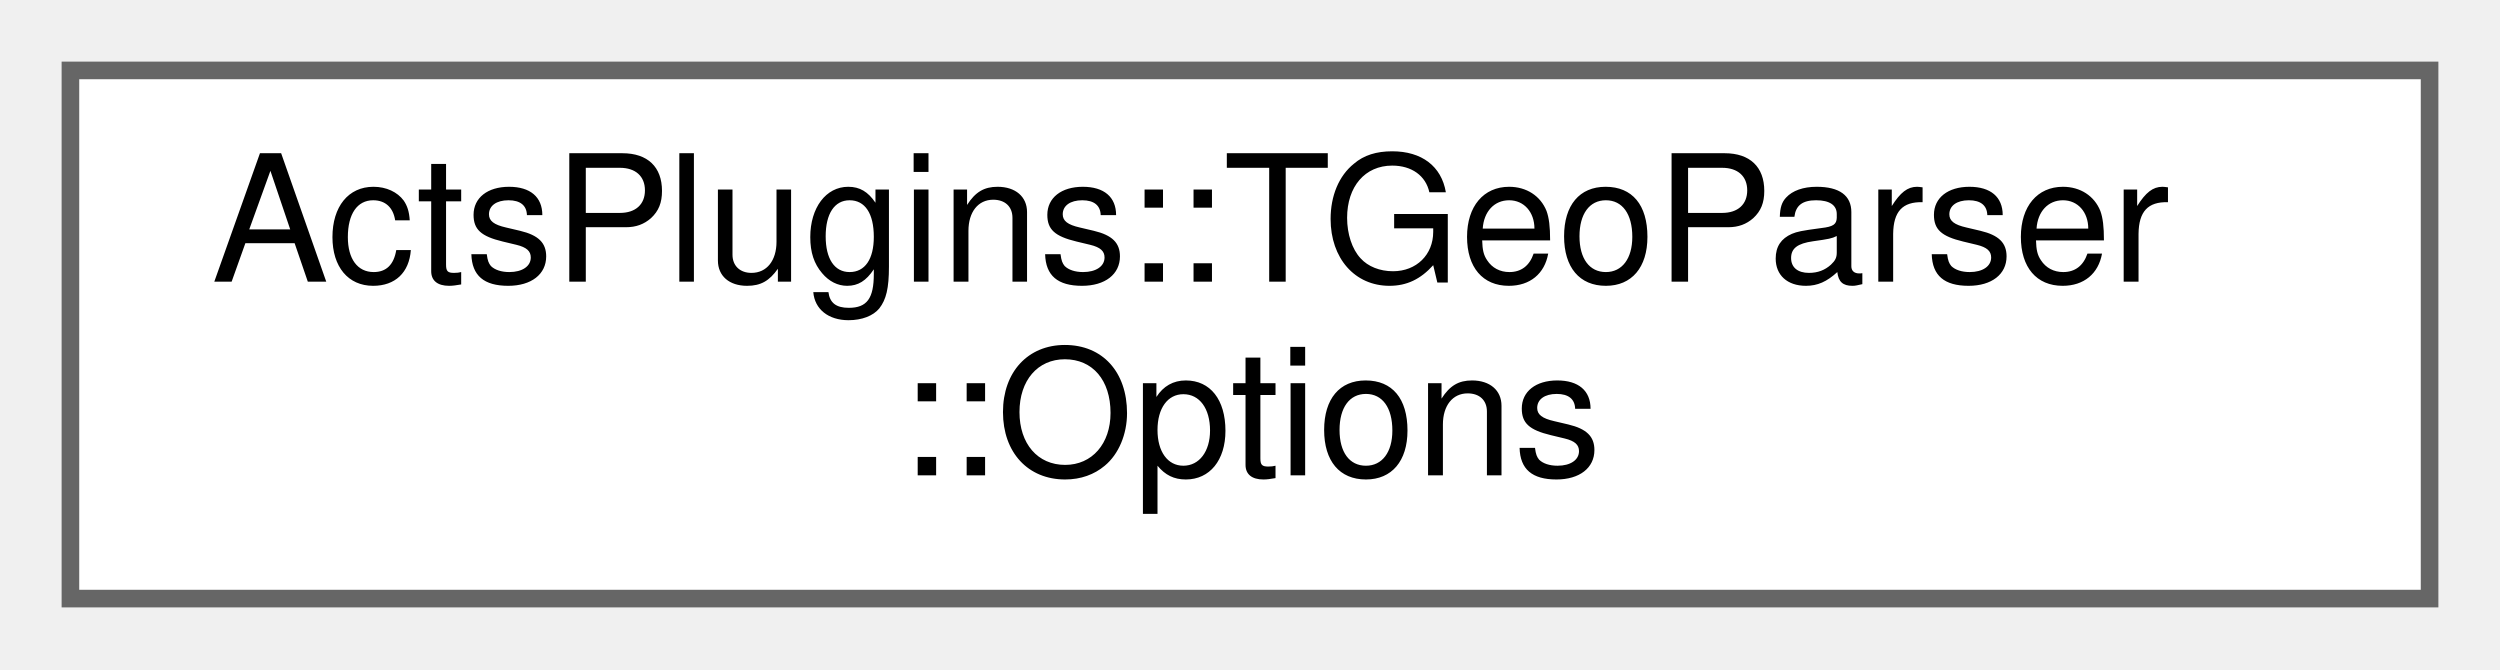
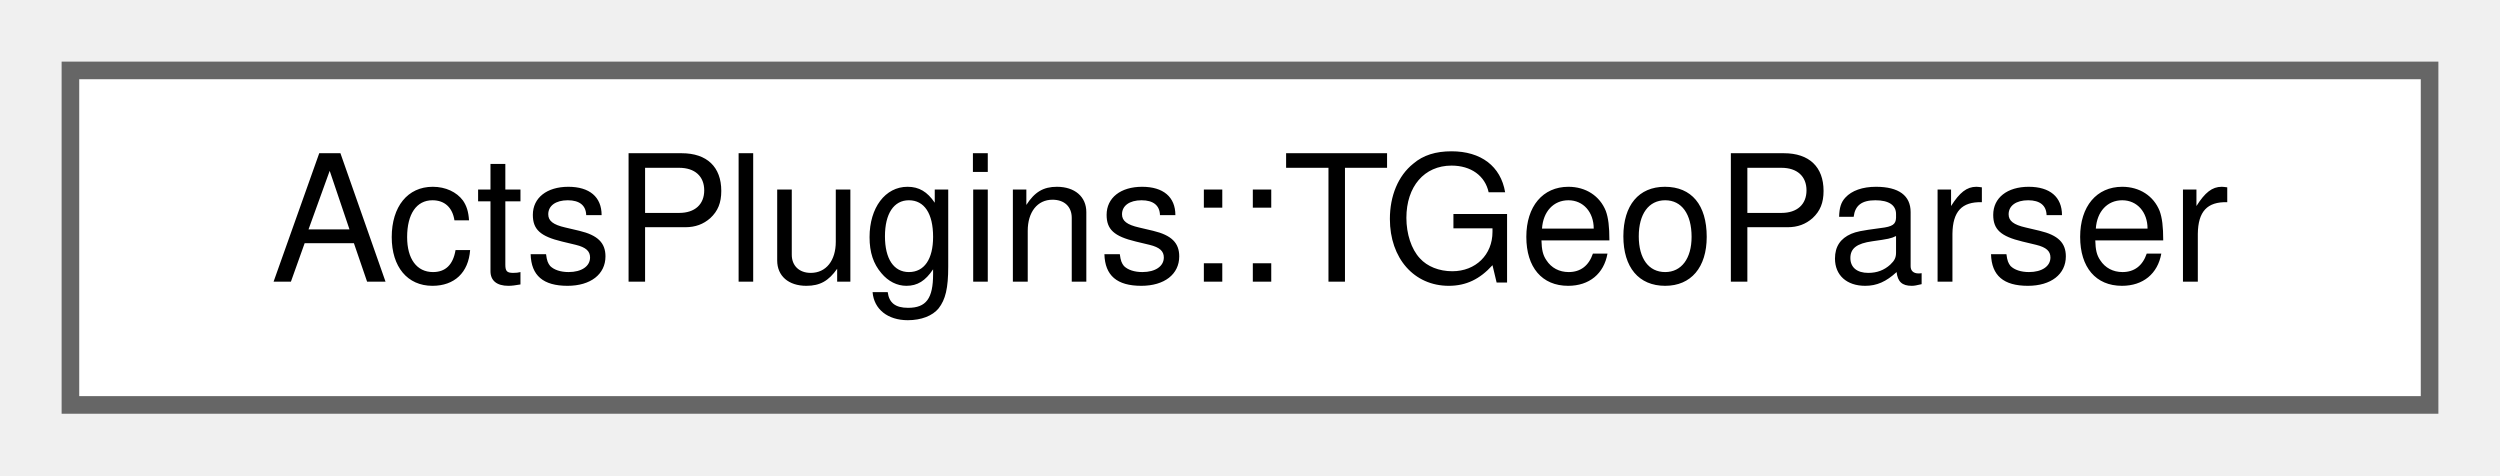
- <svg xmlns="http://www.w3.org/2000/svg" xmlns:xlink="http://www.w3.org/1999/xlink" width="142pt" height="38pt" viewBox="0.00 0.00 142.00 38.00">
-   <g id="graph0" class="graph" transform="scale(1 1) rotate(0) translate(4 34)">
+ <svg xmlns="http://www.w3.org/2000/svg" xmlns:xlink="http://www.w3.org/1999/xlink" width="142pt" height="27pt" viewBox="0.00 0.00 142.00 27.00">
+   <g id="graph0" class="graph" transform="scale(1 1) rotate(0) translate(4 23)">
    <g id="Node000000" class="node">
      <g id="a_Node000000">
-         <a xlink:href="struct_acts_plugins_1_1_t_geo_parser_1_1_options.html" target="_top" xlink:title="Nested configuration struct.">
-           <polygon fill="white" stroke="#666666" points="134,-30 0,-30 0,0 134,0 134,-30" />
-           <text text-anchor="start" x="8" y="-18" font-family="Helvetica,sans-Serif" font-size="10.00">ActsPlugins::TGeoParser</text>
-           <text text-anchor="middle" x="67" y="-7" font-family="Helvetica,sans-Serif" font-size="10.00">::Options</text>
+         <a xlink:href="struct_acts_plugins_1_1_t_geo_parser.html" target="_top" xlink:title="TGeoParser is a helper struct that walks recursively through a TGeometry and selects by string compar...">
+           <polygon fill="white" stroke="#666666" points="134,-19 0,-19 0,0 134,0 134,-19" />
+           <text text-anchor="middle" x="67" y="-7" font-family="Helvetica,sans-Serif" font-size="10.00">ActsPlugins::TGeoParser</text>
        </a>
      </g>
    </g>
  </g>
</svg>
